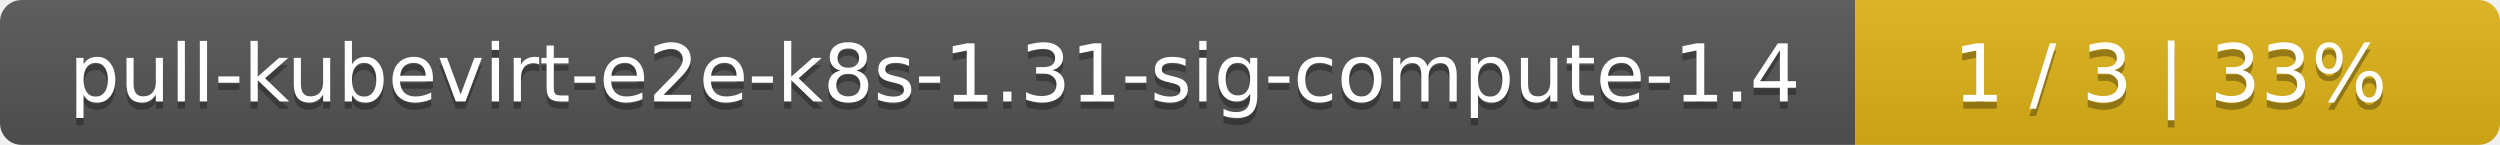
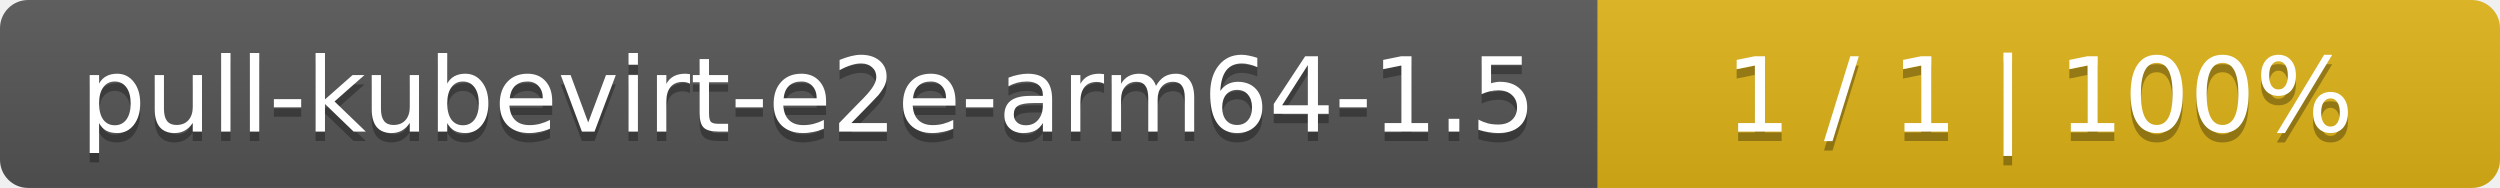
- <svg xmlns="http://www.w3.org/2000/svg" width="345" height="20">
+ <svg xmlns="http://www.w3.org/2000/svg" width="266" height="20">
  <linearGradient id="smooth" x2="0" y2="100%">
    <stop offset="0" stop-color="#bbb" stop-opacity=".1" />
    <stop offset="1" stop-opacity=".1" />
  </linearGradient>
  <mask id="round">
-     <rect width="345" height="20" rx="3" fill="#fff" />
+     <rect width="266" height="20" rx="3" fill="#fff" />
  </mask>
  <g mask="url(#round)">
-     <rect width="256" height="20" fill="#555" />
-     <rect x="256" width="89" height="20" fill="#dfb317" />
-     <rect width="345" height="20" fill="url(#smooth)" />
+     <rect width="170" height="20" fill="#555" />
+     <rect x="170" width="96" height="20" fill="#dfb317" />
+     <rect width="266" height="20" fill="url(#smooth)" />
  </g>
  <g fill="#fff" text-anchor="middle" font-family="DejaVu Sans,Verdana,Geneva,sans-serif" font-size="11">
-     <text x="129" y="15" fill="#010101" fill-opacity=".3">pull-kubevirt-e2e-k8s-1.31-sig-compute-1.4</text>
-     <text x="129" y="14">pull-kubevirt-e2e-k8s-1.31-sig-compute-1.4</text>
-     <text x="299.5" y="15" fill="#010101" fill-opacity=".3">1 / 3    |    33%</text>
-     <text x="299.5" y="14">1 / 3    |    33%</text>
+     <text x="86" y="15" fill="#010101" fill-opacity=".3">pull-kubevirt-e2e-arm64-1.5</text>
+     <text x="86" y="14">pull-kubevirt-e2e-arm64-1.5</text>
+     <text x="217" y="15" fill="#010101" fill-opacity=".3">1 / 1    |    100%</text>
+     <text x="217" y="14">1 / 1    |    100%</text>
  </g>
</svg>
